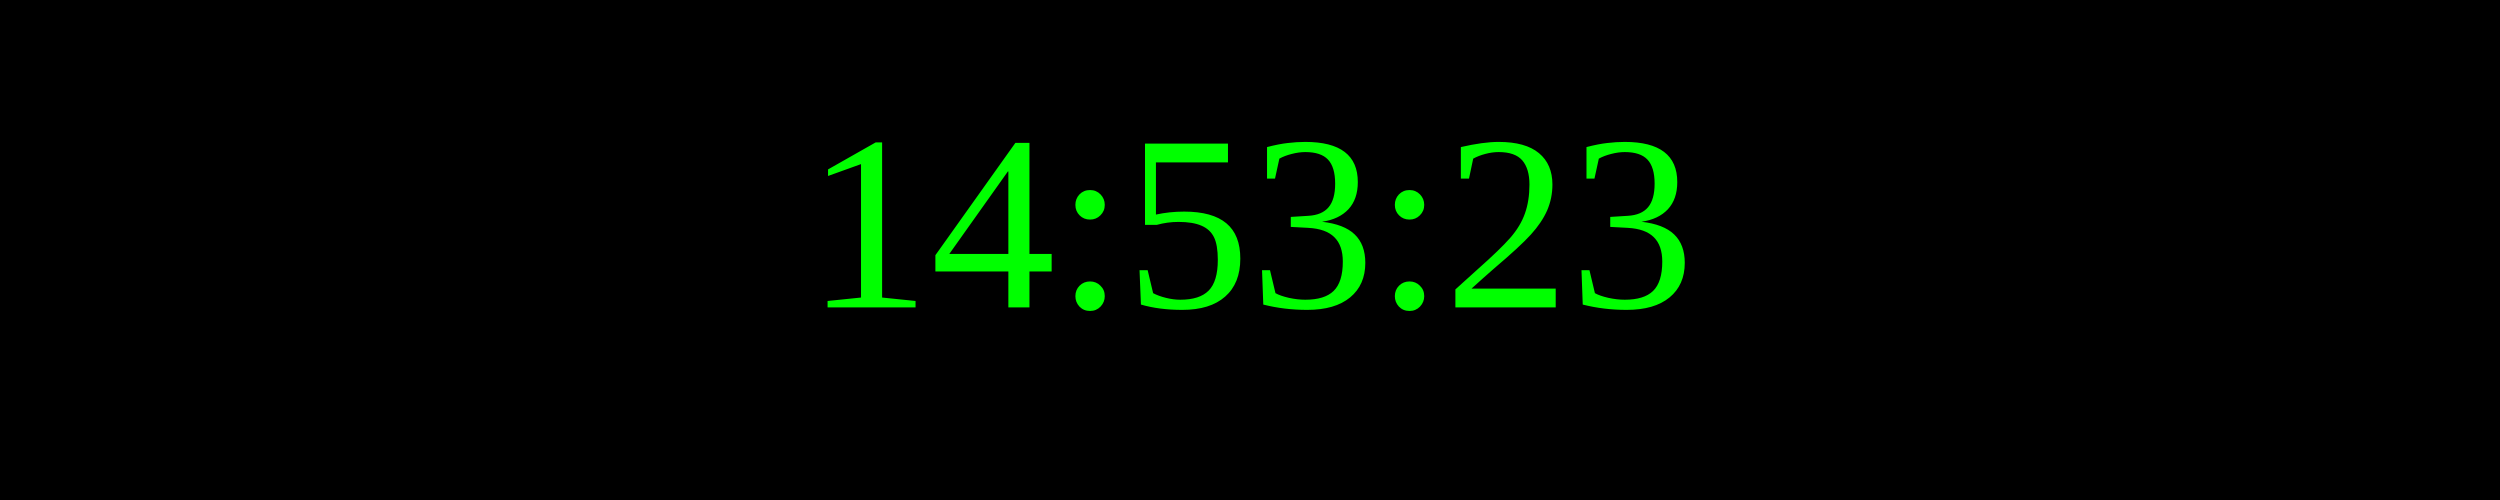
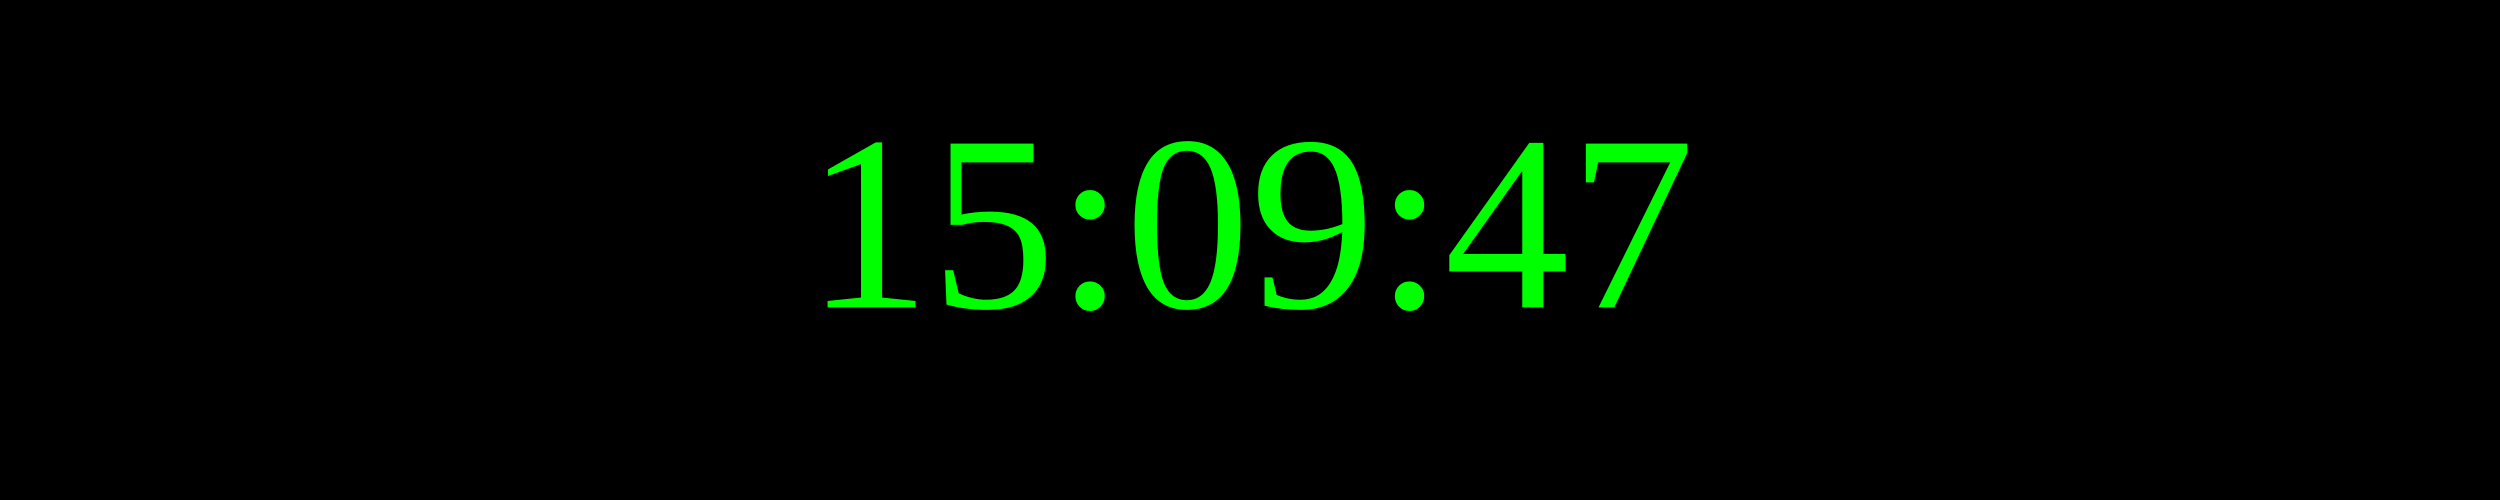
<svg xmlns="http://www.w3.org/2000/svg" width="250" height="50">
  <rect width="100%" height="100%" fill="black" />
  <text x="50%" y="50%" font-size="25" fill="lime" text-anchor="middle" dominant-baseline="middle">
- 14:53:23
+ 15:09:47
</text>
</svg>
